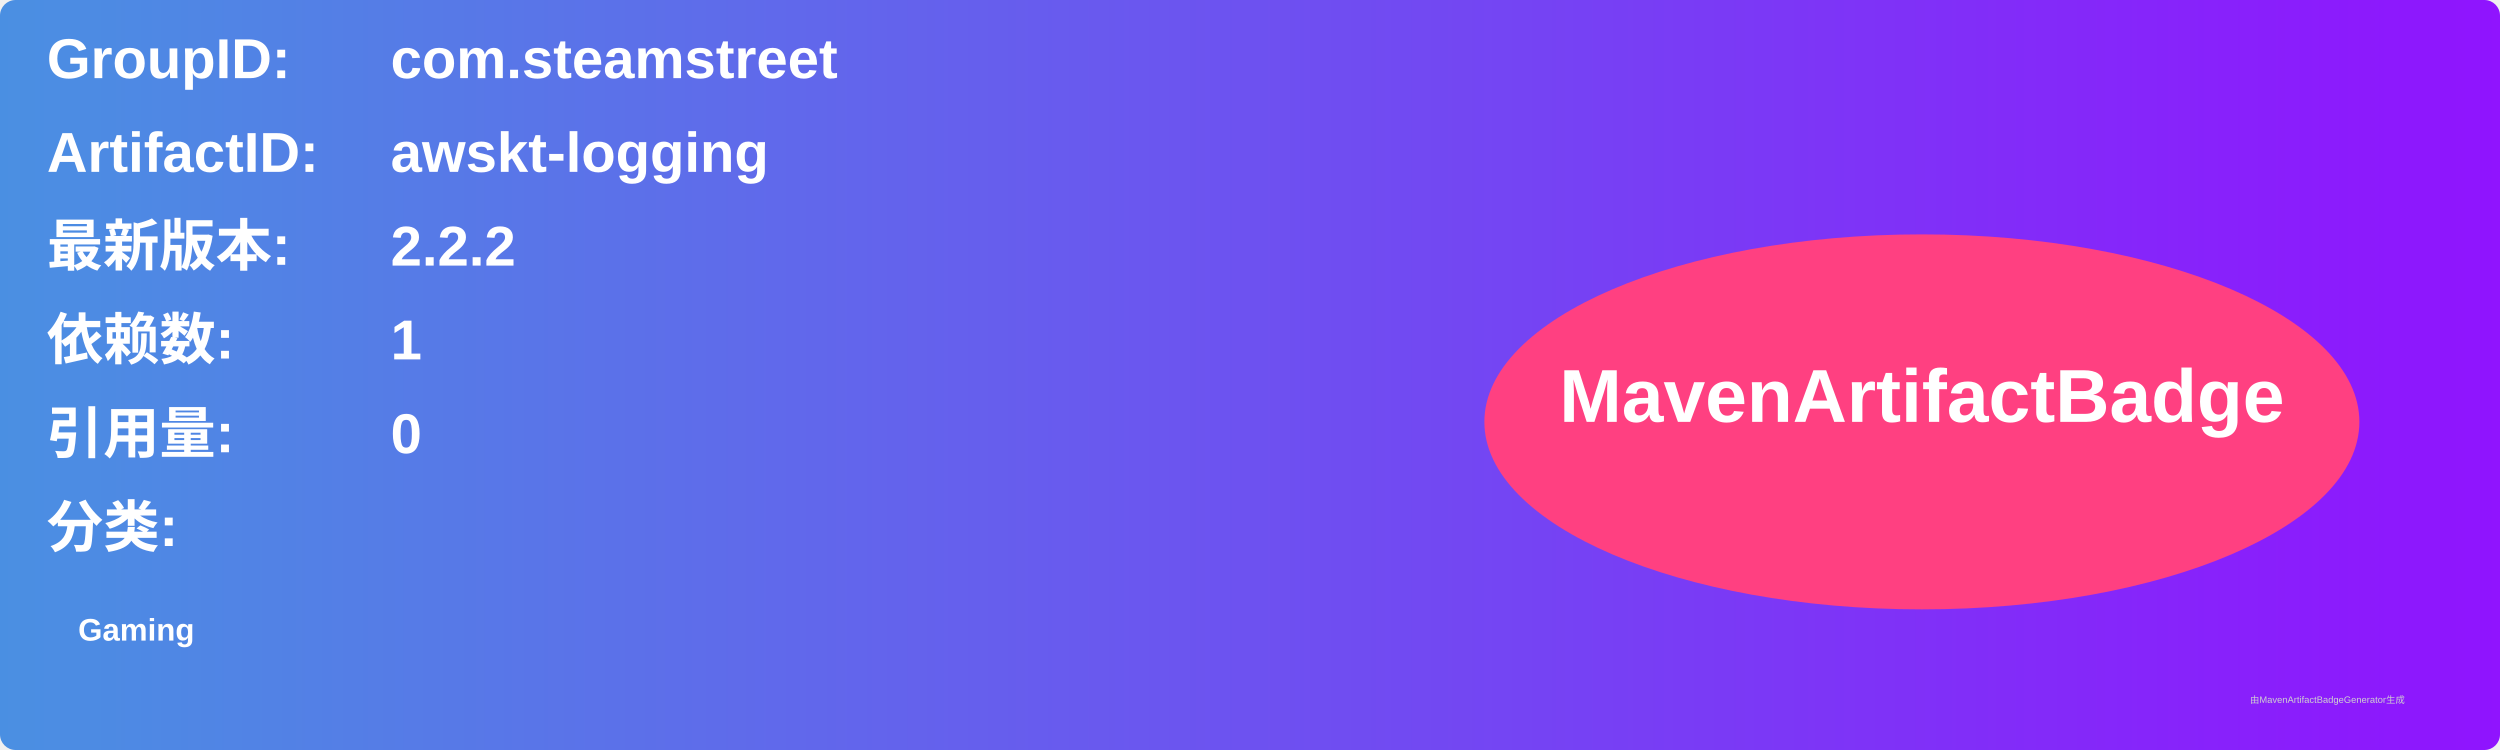
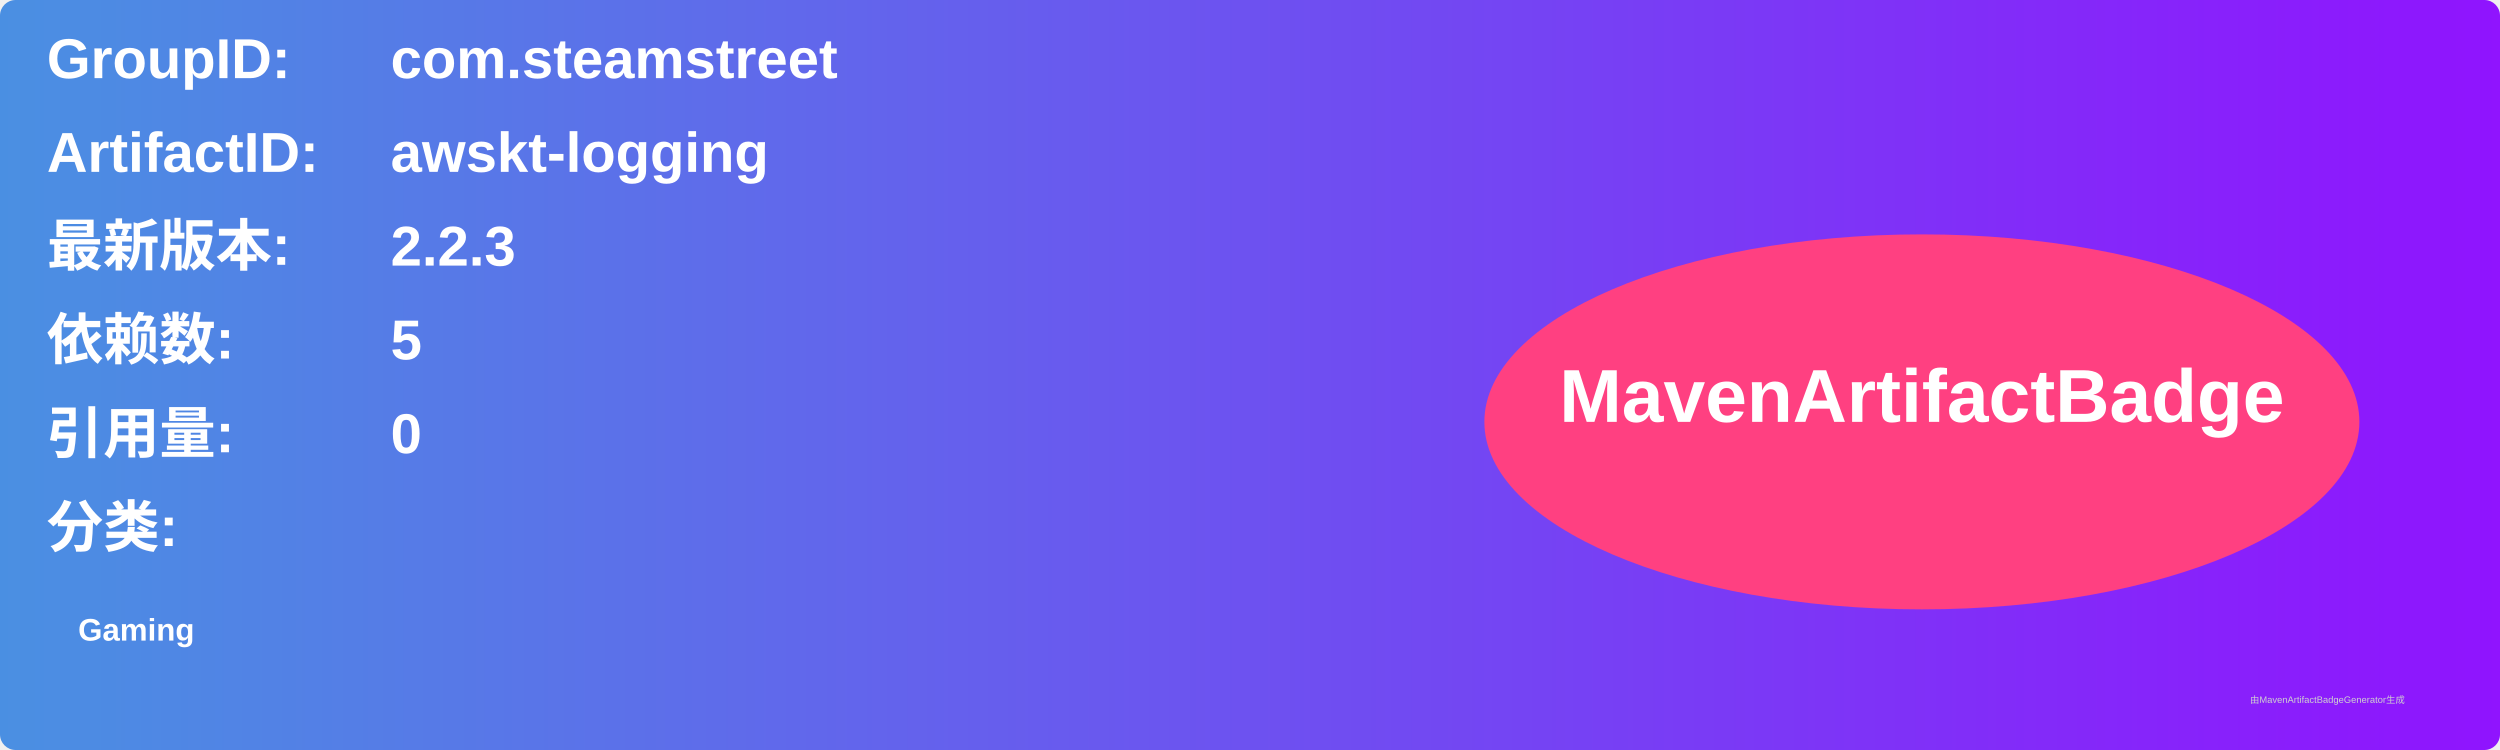
<svg xmlns="http://www.w3.org/2000/svg" width="800" height="240" viewBox="0 0 800 240">
  <linearGradient id="grad" x1="0%" y1="0%" x2="100%" y2="0%">
    <stop offset="0%" stop-color="#4a90e2" />
    <stop offset="100%" stop-color="#9013fe" />
  </linearGradient>
  <rect width="100%" height="100%" rx="5" ry="5" fill="url(#grad)" />
  <g transform="translate(15, 15)">
    <text x="0" y="10" font-family="Arial" font-size="18" fill="white" font-weight="bold" width="260">GroupID:</text>
    <text x="110" y="10" font-family="Arial" font-size="18" fill="white" font-weight="bold" width="460">com.steamstreet</text>
    <text x="0" y="40" font-family="Arial" font-size="18" fill="white" font-weight="bold" width="260">ArtifactID:</text>
    <text x="110" y="40" font-family="Arial" font-size="18" fill="white" font-weight="bold" width="460">awskt-logging</text>
    <text x="0" y="70" font-family="Arial" font-size="18" fill="white" font-weight="bold">最新版本:</text>
    <text x="110" y="70" font-family="Arial" font-size="18" fill="white" font-weight="bold">
-       <tspan font-weight="bold">2.2.2</tspan>
+       <tspan font-weight="bold">2.2.3</tspan>
    </text>
    <text x="0" y="100" font-family="Arial" font-size="18" fill="white" font-weight="bold">依赖数: </text>
    <text x="110" y="100" font-family="Arial" font-size="18" fill="white">
-       <tspan font-weight="bold">1</tspan>
+       <tspan font-weight="bold">5</tspan>
    </text>
    <text x="0" y="130" font-family="Arial" font-size="18" fill="white" font-weight="bold">引用量: </text>
    <text x="110" y="130" font-family="Arial" font-size="18" fill="white">
      <tspan font-weight="bold">0</tspan>
    </text>
    <text x="0" y="160" font-family="Arial" font-size="18" fill="white" font-weight="bold">分类:</text>
    <text x="10" y="190" font-family="Arial" font-size="10" fill="white">
      <tspan font-weight="bold">Gaming</tspan>
    </text>
    <ellipse cx="600" cy="120" rx="140" ry="60" fill="#ff4081" />
    <text x="600" y="120" text-anchor="middle" font-family="Arial" font-size="24" fill="white" font-weight="bold">MavenArtifactBadge</text>
  </g>
  <text x="720" y="225" font-family="Arial" font-size="3" fill="#d0d0d0">由MavenArtifactBadgeGenerator生成</text>
</svg>
